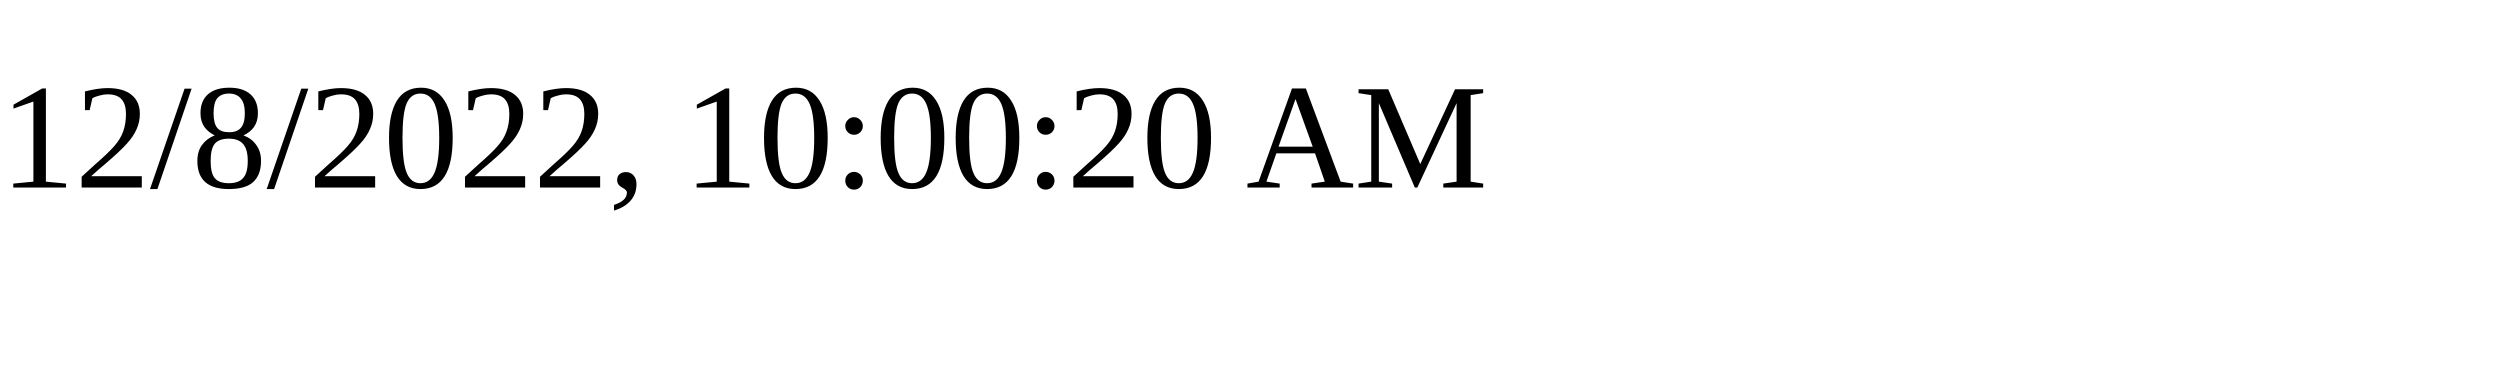
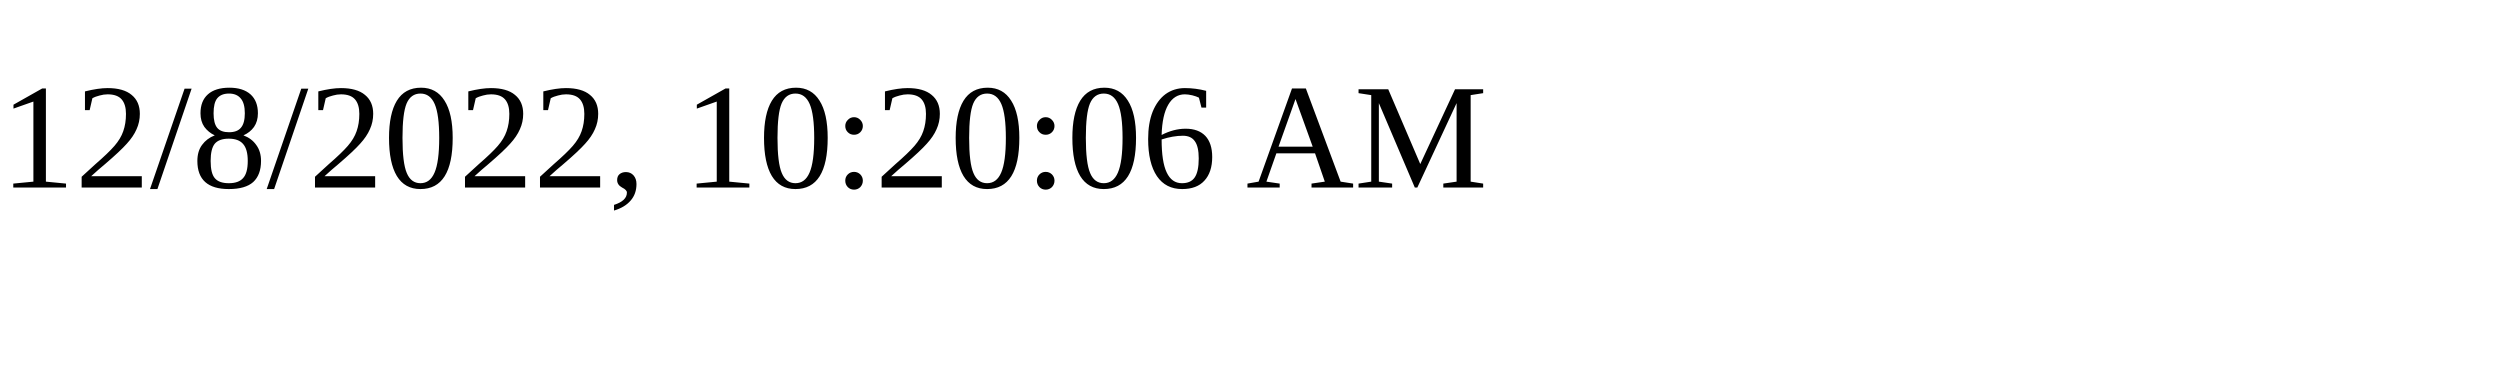
<svg xmlns="http://www.w3.org/2000/svg" height="30" width="200">
-   <text x="0" y="15">12/8/2022, 10:00:20 AM</text>
+   <text x="0" y="15">12/8/2022, 10:20:06 AM</text>
</svg>
